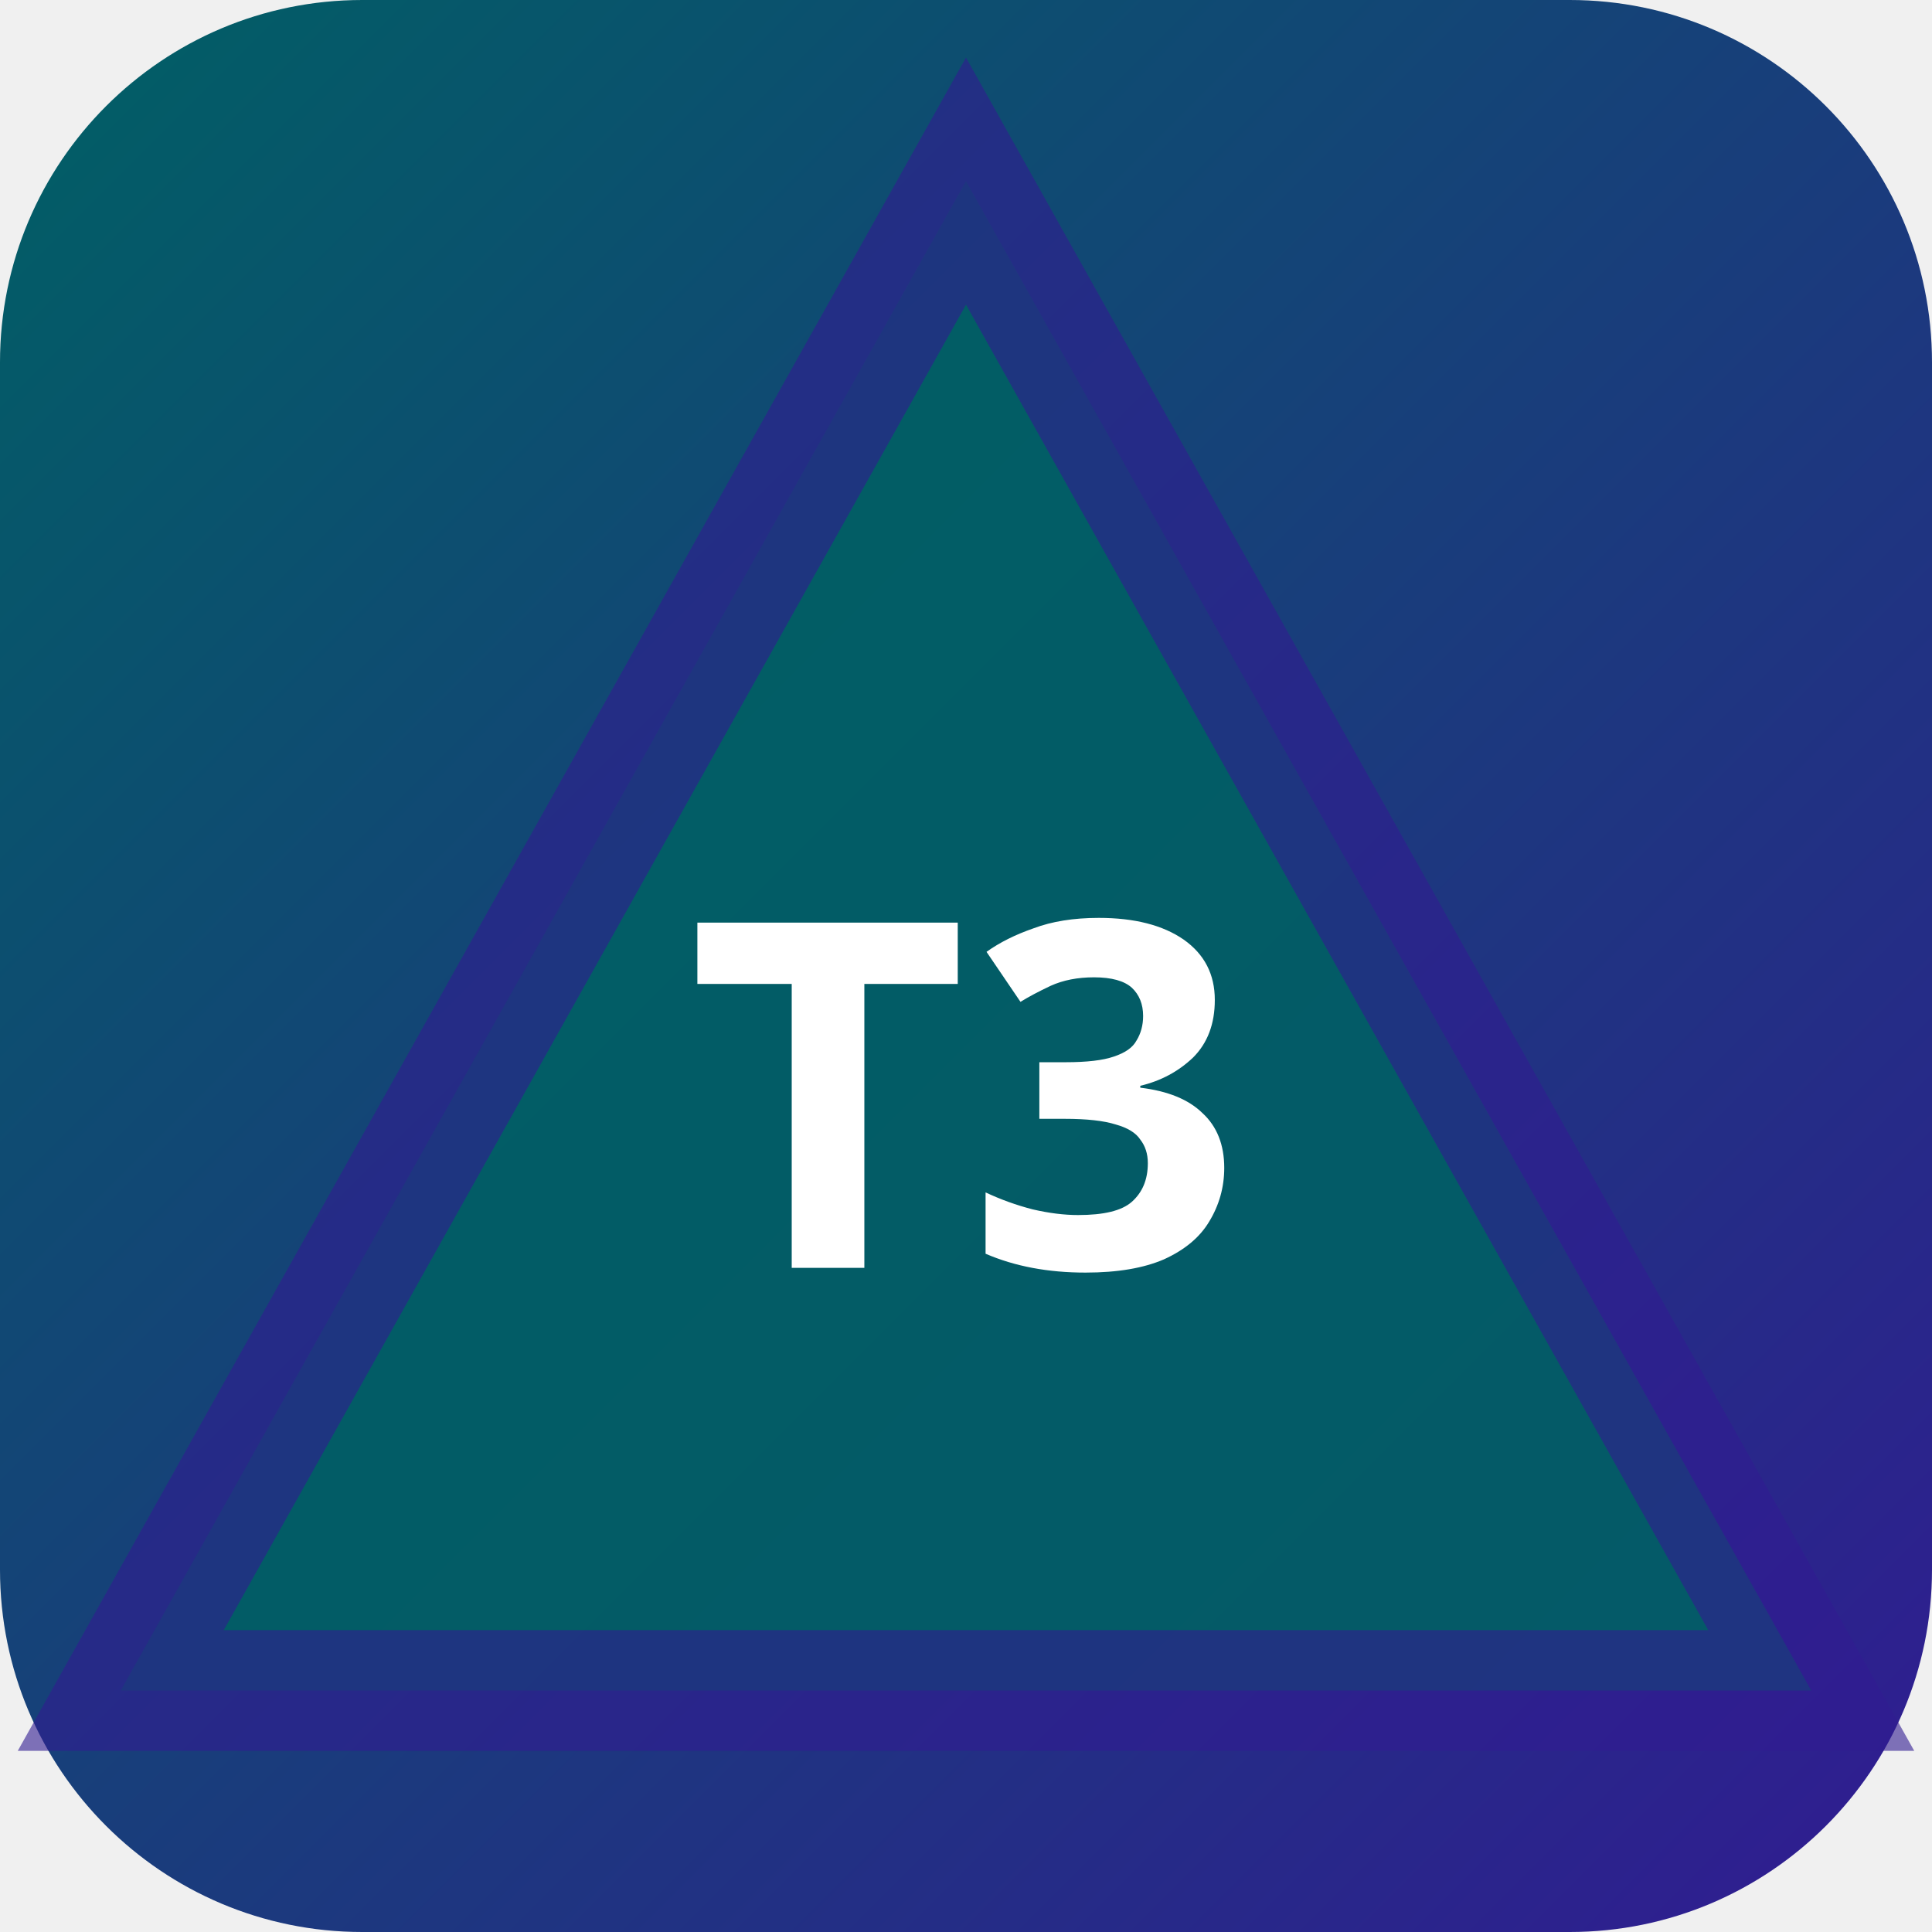
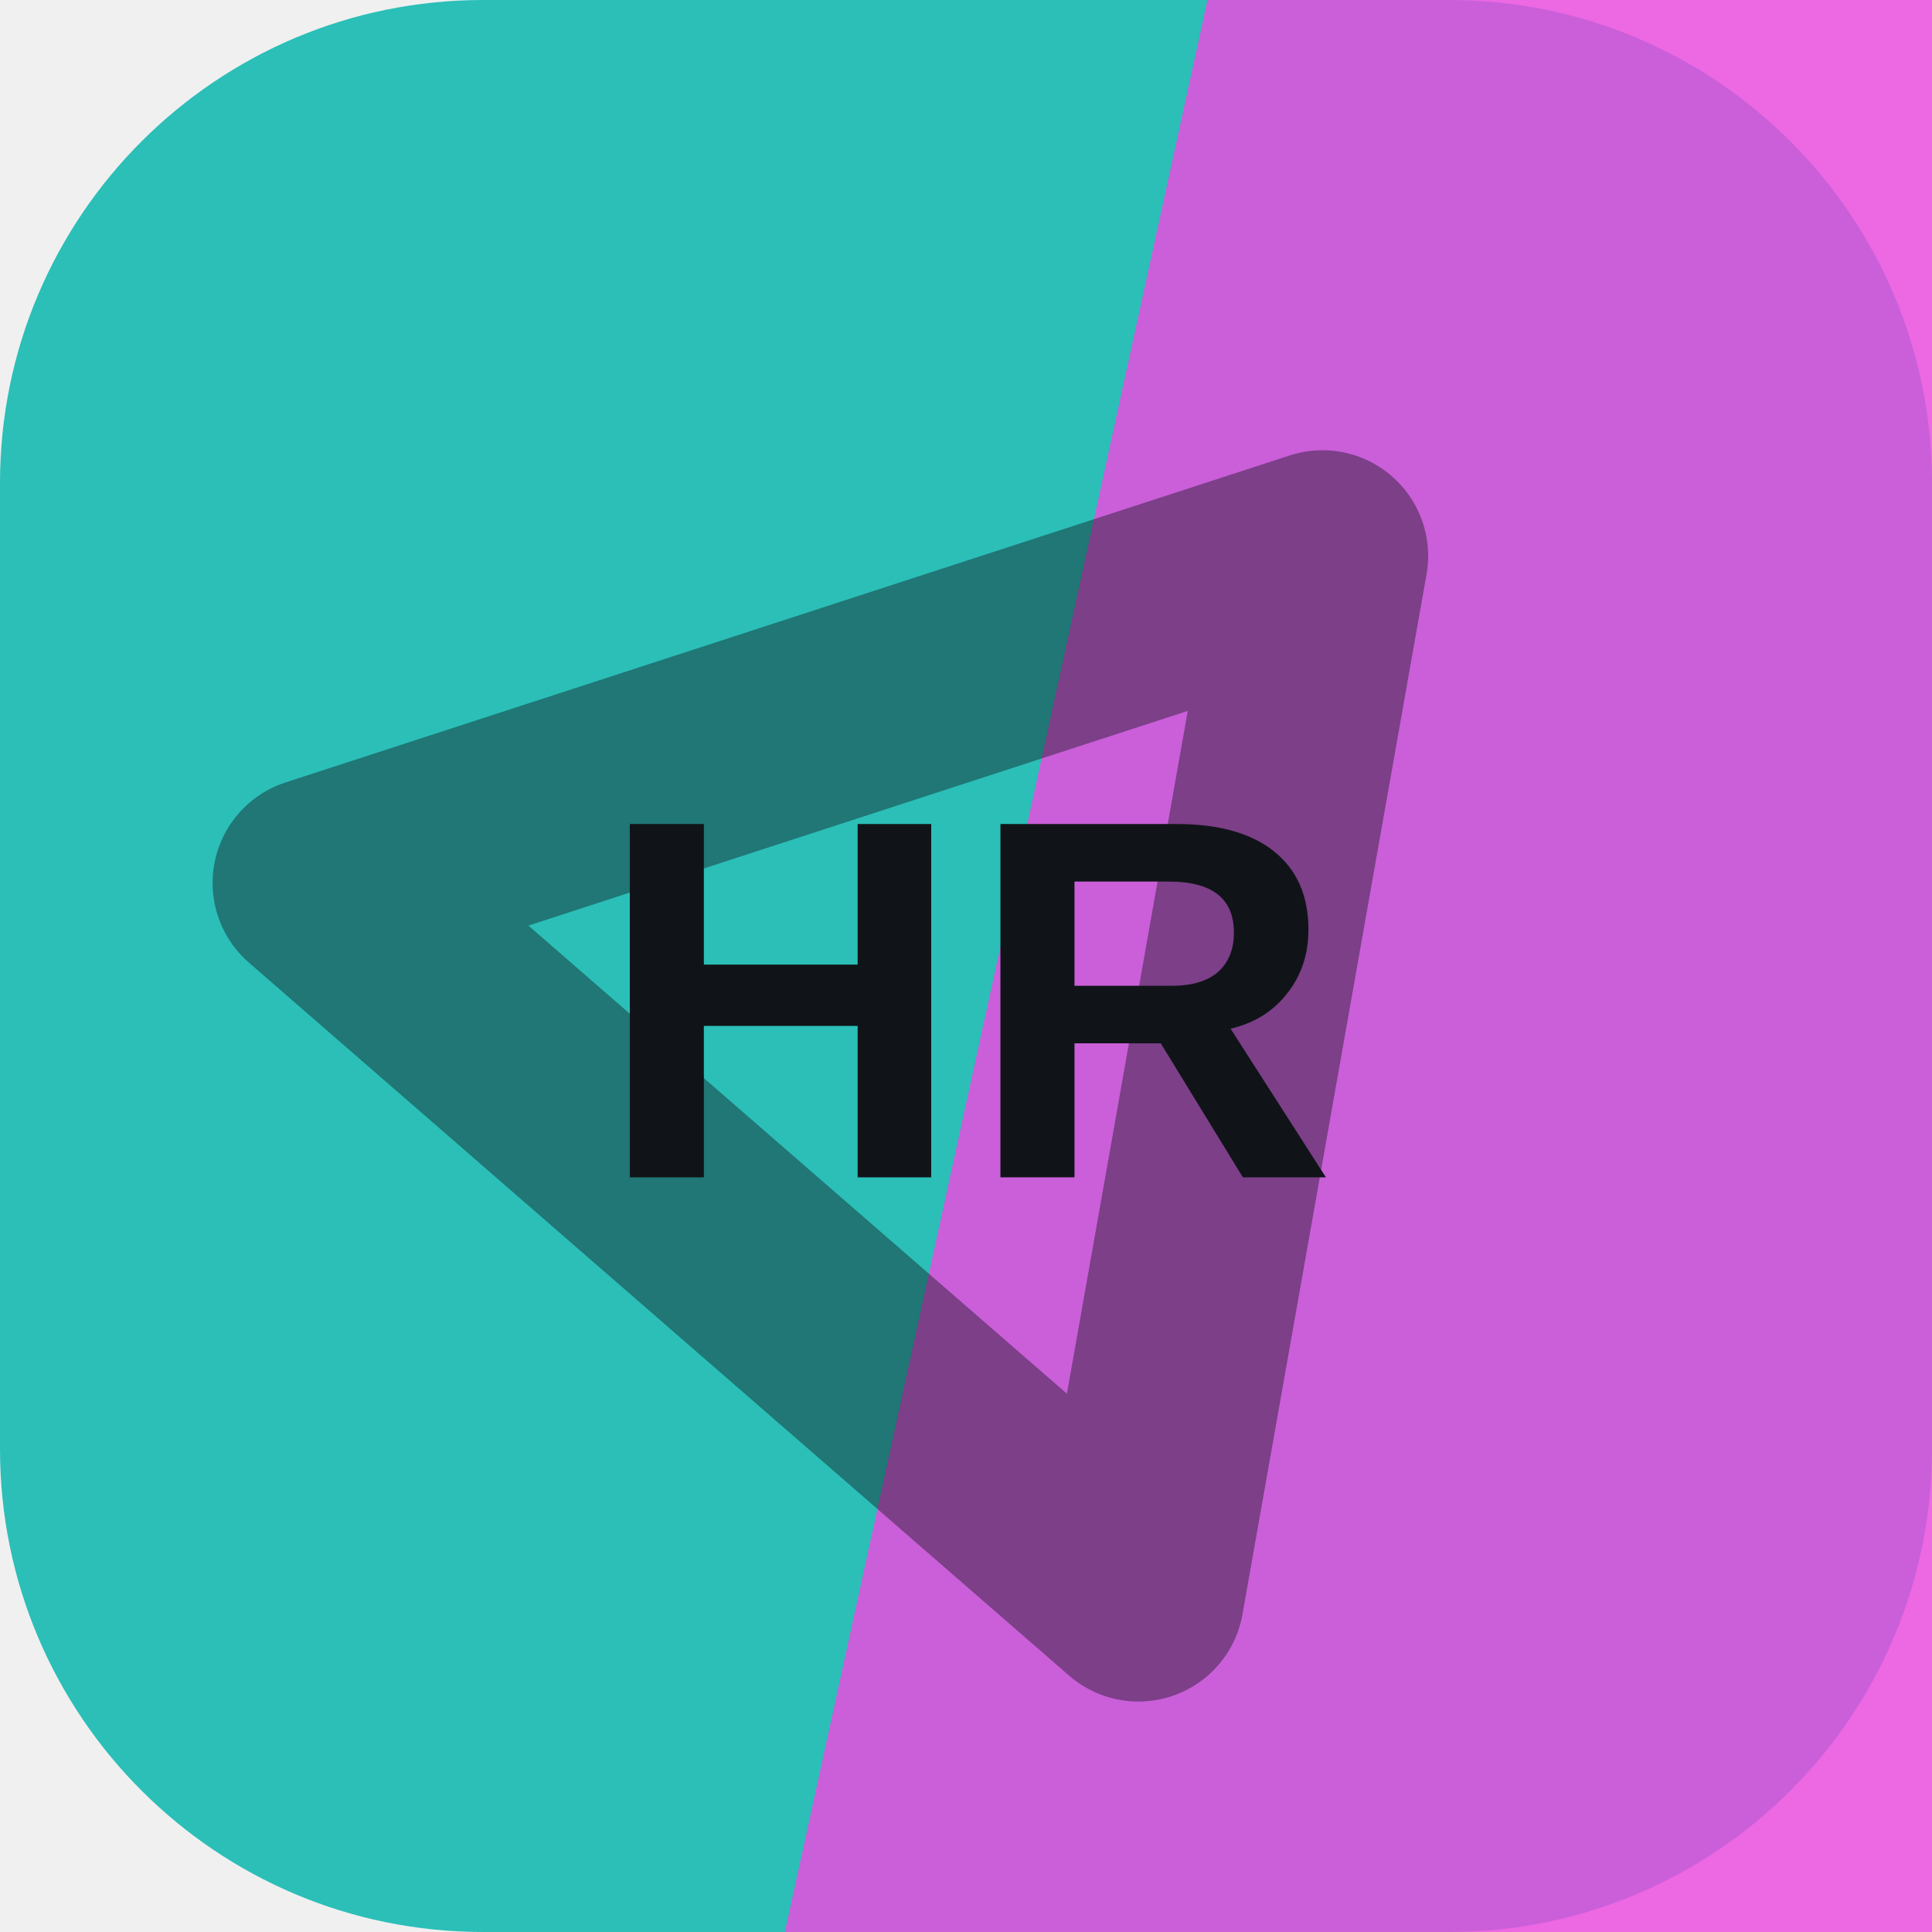
- <svg xmlns="http://www.w3.org/2000/svg" width="32" height="32" viewBox="0 0 32 32">
-   <defs>
-     <linearGradient id="bgt3b0" x1="0" y1="0" x2="1" y2="1">
-       <stop offset="0%" stop-color="#006064" />
-       <stop offset="100%" stop-color="#311b92" />
-     </linearGradient>
-   </defs>
-   <rect width="32" height="32" rx="6" fill="url(#bgt3b0)" />
-   <polygon points="16,3 30,28 2,28" fill="rgba(0,96,100,0.9)" stroke="rgba(49,27,146,0.6)" stroke-width="2" />
-   <text x="16" y="21" text-anchor="middle" fill="#fff" font-size="8" font-weight="700" font-family="system-ui">T3</text>
+ <svg xmlns="http://www.w3.org/2000/svg" width="64" height="64" viewBox="0 0 64 64" role="img">
+   <rect width="64" height="64" rx="16" fill="hsl(177 63% 46%)" />
+   <path d="M40 0h24v64H26Z" fill="hsl(305 82% 61%)" opacity="0.82" />
+   <g transform="rotate(221 32 32)" opacity="0.42">
+     <path d="M14 20h36L32 50Z" fill="none" stroke="#101418" stroke-width="7" stroke-linejoin="round" />
+   </g>
+   <text x="32" y="39" text-anchor="middle" fill="#101418" font-family="Arial,Helvetica,sans-serif" font-size="17" font-weight="700" letter-spacing="0">HR</text>
</svg>
